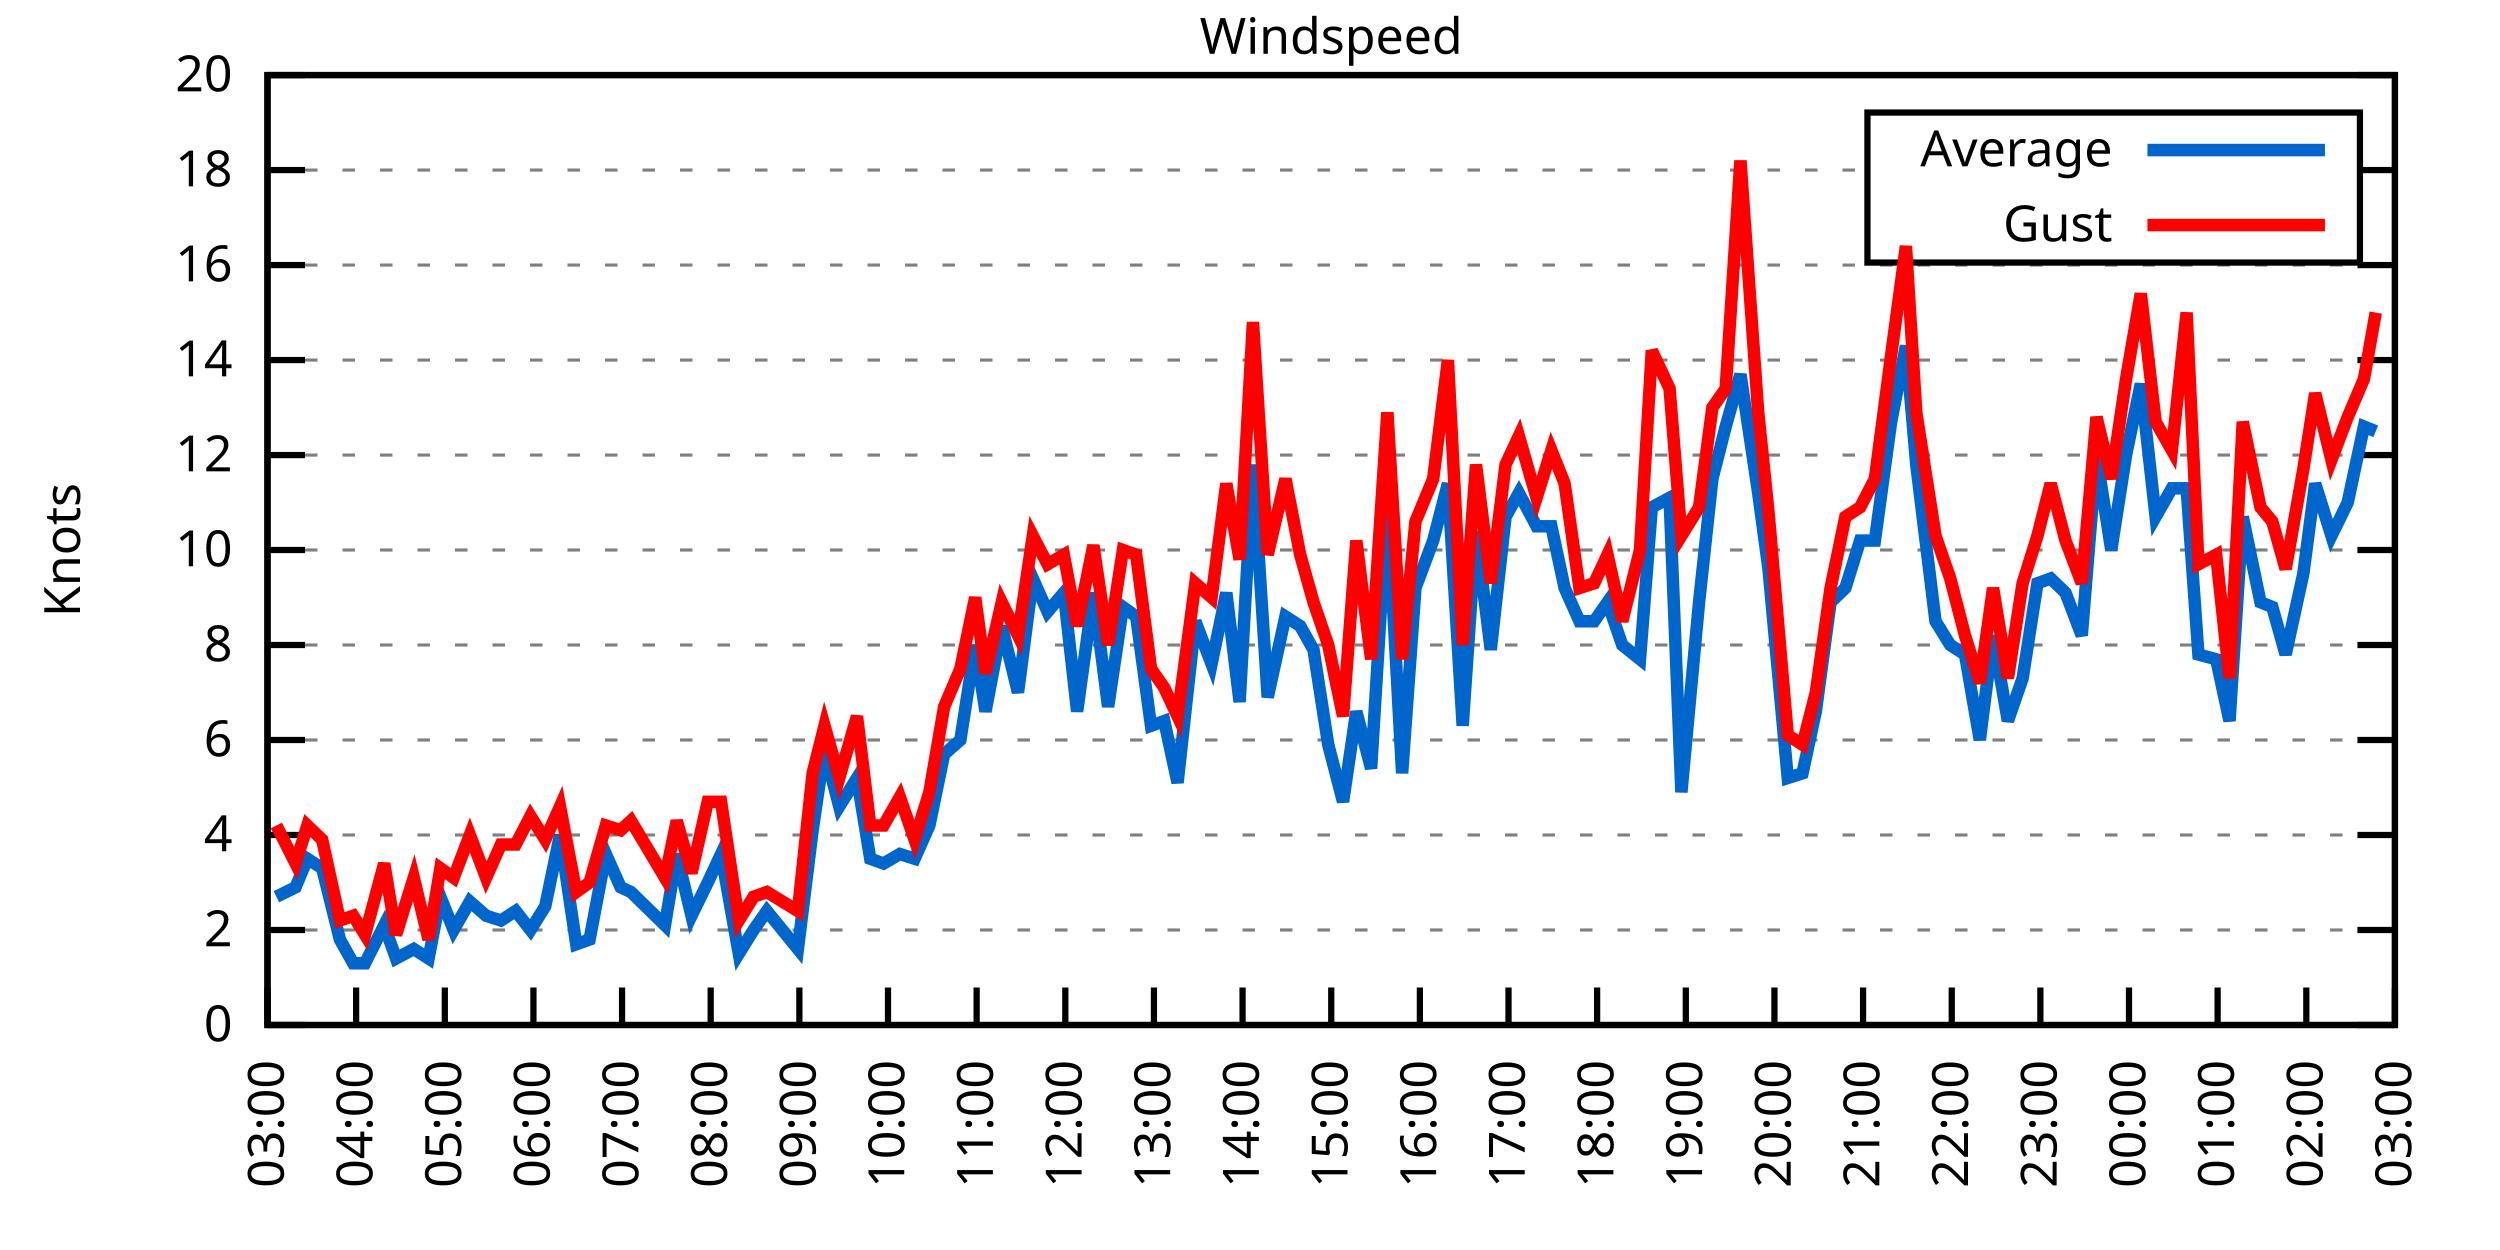
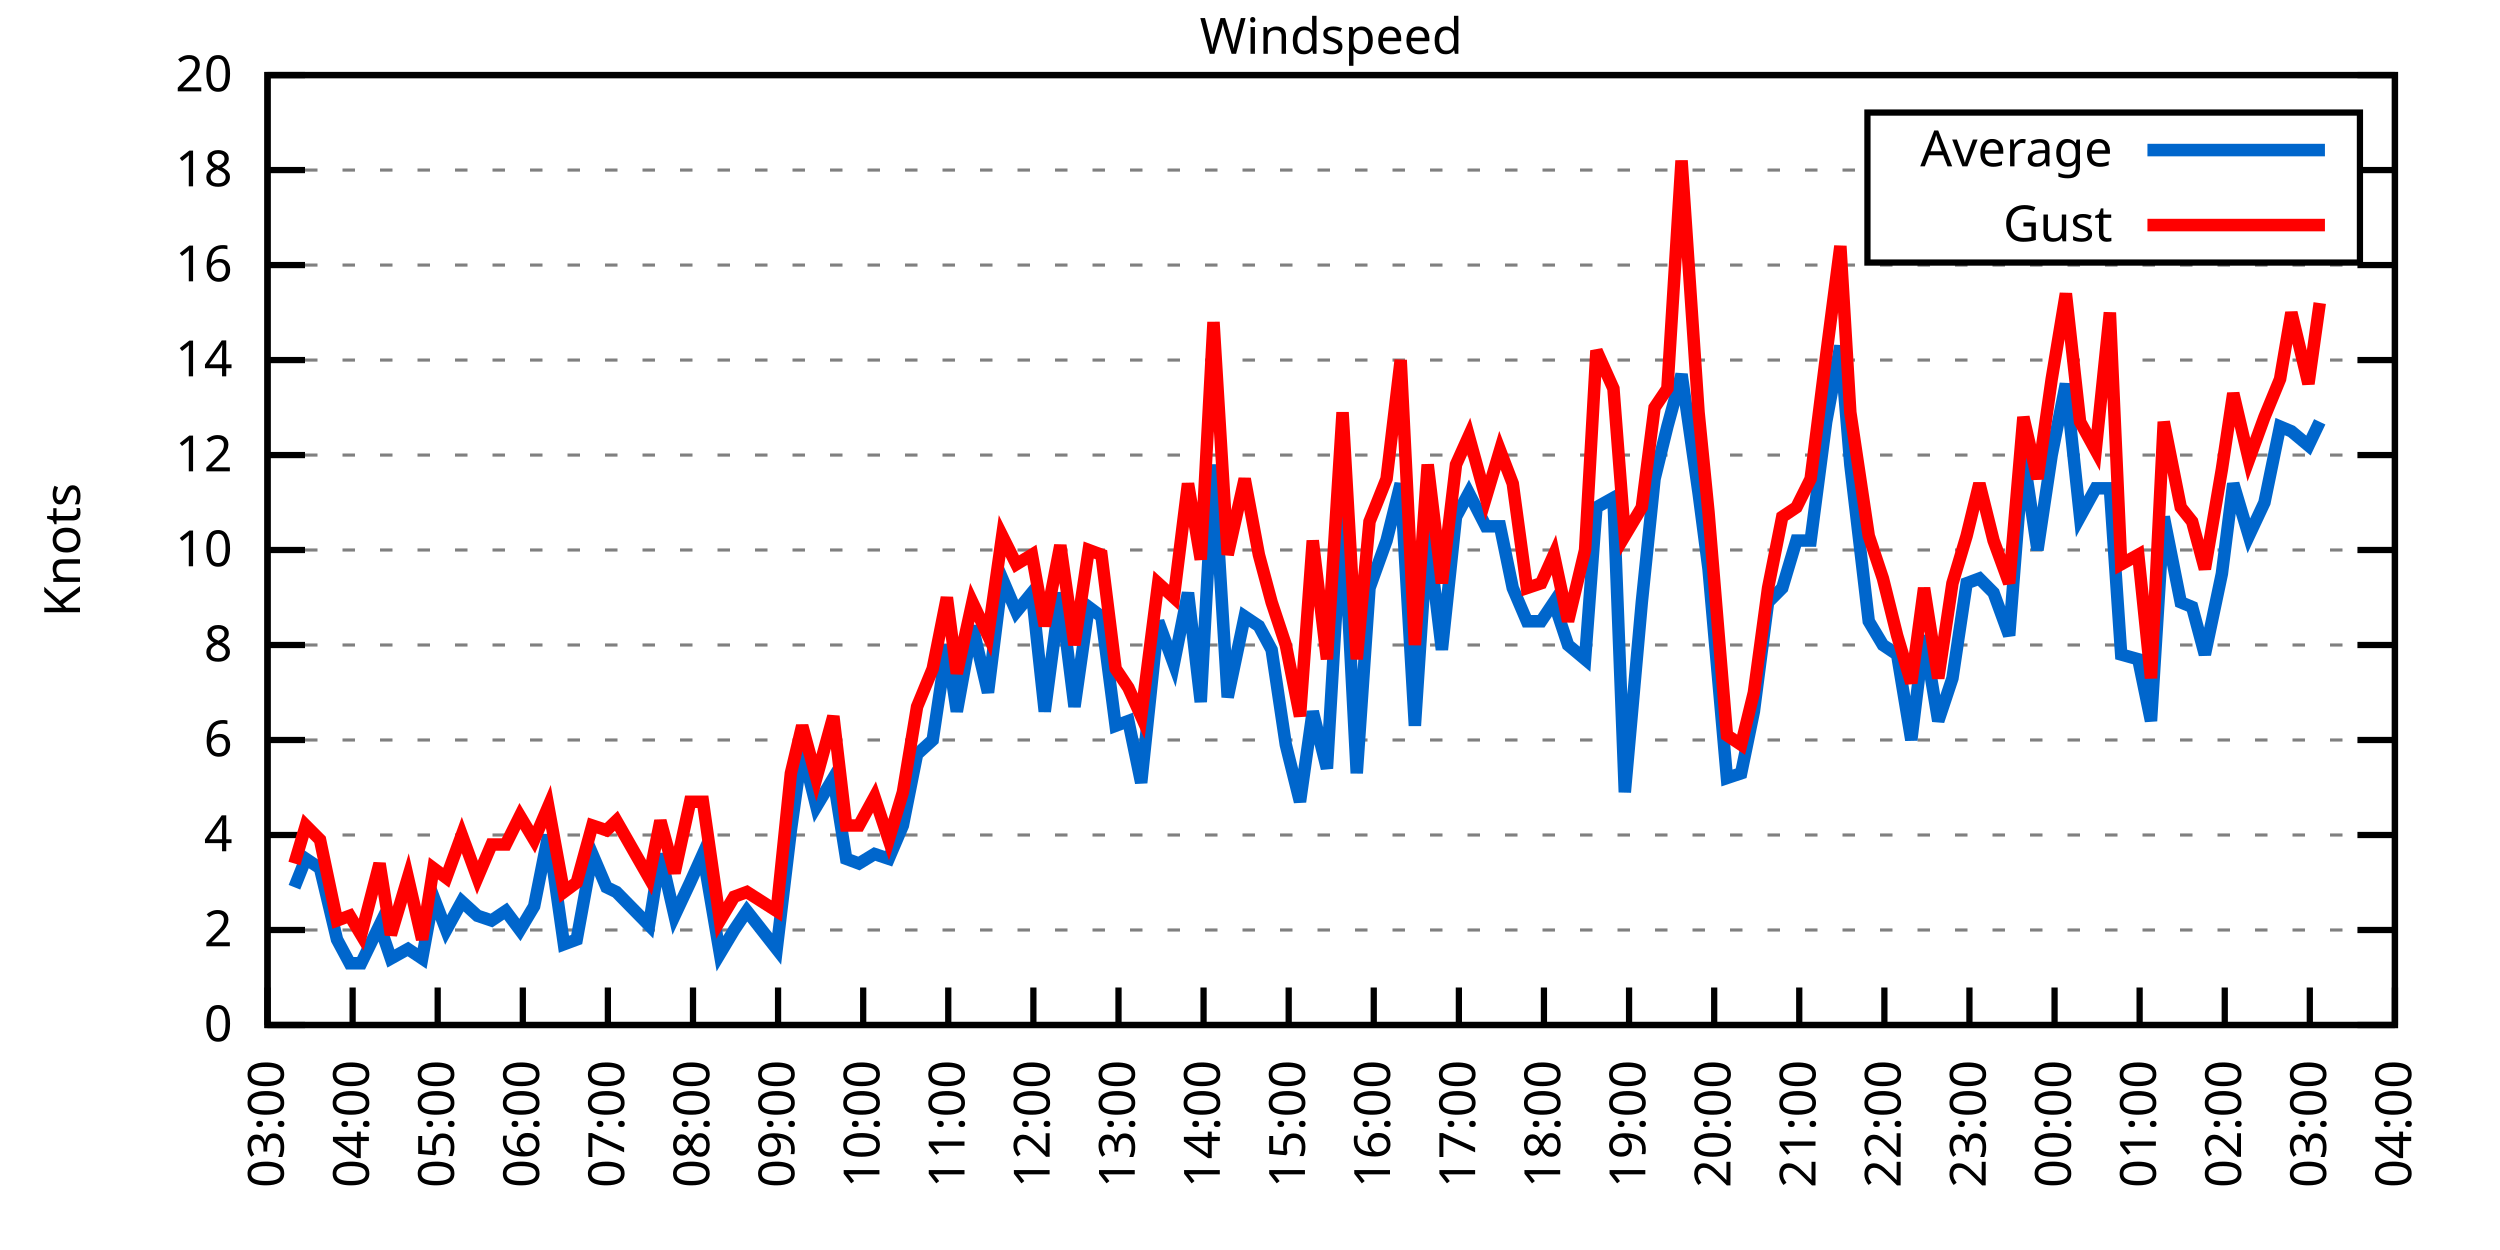
<svg xmlns="http://www.w3.org/2000/svg" xmlns:xlink="http://www.w3.org/1999/xlink" width="400" height="200" viewBox="0 0 400 200">
  <g id="gnuplot_canvas">
    <rect x="0" y="0" width="400" height="200" fill="none" />
    <defs>
      <circle id="gpDot" r="0.5" stroke-width="0.5" stroke="currentColor" />
      <path id="gpPt0" stroke-width="0.333" stroke="currentColor" d="M-1,0 h2 M0,-1 v2" />
      <path id="gpPt1" stroke-width="0.333" stroke="currentColor" d="M-1,-1 L1,1 M1,-1 L-1,1" />
      <path id="gpPt2" stroke-width="0.333" stroke="currentColor" d="M-1,0 L1,0 M0,-1 L0,1 M-1,-1 L1,1 M-1,1 L1,-1" />
      <rect id="gpPt3" stroke-width="0.333" stroke="currentColor" x="-1" y="-1" width="2" height="2" />
      <rect id="gpPt4" stroke-width="0.333" stroke="currentColor" fill="currentColor" x="-1" y="-1" width="2" height="2" />
      <circle id="gpPt5" stroke-width="0.333" stroke="currentColor" cx="0" cy="0" r="1" />
      <use xlink:href="#gpPt5" id="gpPt6" fill="currentColor" stroke="none" />
      <path id="gpPt7" stroke-width="0.333" stroke="currentColor" d="M0,-1.33 L-1.33,0.67 L1.33,0.67 z" />
      <use xlink:href="#gpPt7" id="gpPt8" fill="currentColor" stroke="none" />
      <use xlink:href="#gpPt7" id="gpPt9" stroke="currentColor" transform="rotate(180)" />
      <use xlink:href="#gpPt9" id="gpPt10" fill="currentColor" stroke="none" />
      <use xlink:href="#gpPt3" id="gpPt11" stroke="currentColor" transform="rotate(45)" />
      <use xlink:href="#gpPt11" id="gpPt12" fill="currentColor" stroke="none" />
      <path id="gpPt13" stroke-width="0.333" stroke="currentColor" d="M0,1.330 L1.265,0.411 L0.782,-1.067 L-0.782,-1.076 L-1.265,0.411 z" />
      <use xlink:href="#gpPt13" id="gpPt14" fill="currentColor" stroke="none" />
      <filter id="textbox" filterUnits="objectBoundingBox" x="0" y="0" height="1" width="1">
        <feFlood flood-color="white" flood-opacity="1" result="bgnd" />
        <feComposite in="SourceGraphic" in2="bgnd" operator="atop" />
      </filter>
      <filter id="greybox" filterUnits="objectBoundingBox" x="0" y="0" height="1" width="1">
        <feFlood flood-color="lightgrey" flood-opacity="1" result="grey" />
        <feComposite in="SourceGraphic" in2="grey" operator="atop" />
      </filter>
    </defs>
    <g fill="none" color="white" stroke="currentColor" stroke-width="1.00" stroke-linecap="butt" stroke-linejoin="miter">
</g>
    <g fill="none" color="black" stroke="currentColor" stroke-width="1.00" stroke-linecap="butt" stroke-linejoin="miter">
      <g stroke="none" shape-rendering="crispEdges">
        <polygon fill="rgb(255, 255, 255)" points="42.80,164.00 383.18,164.00 383.18,12.02 42.80,12.02 " />
      </g>
    </g>
    <g fill="none" color="black" stroke="currentColor" stroke-width="1.00" stroke-linecap="butt" stroke-linejoin="miter">
</g>
    <g fill="none" color="black" stroke="black" stroke-width="0.50" stroke-linecap="butt" stroke-linejoin="miter">
</g>
    <g fill="none" color="gray" stroke="currentColor" stroke-width="0.50" stroke-linecap="butt" stroke-linejoin="miter">
      <path stroke="gray" stroke-dasharray="2,4" class="gridline" d="M42.80,164.00 L383.19,164.00  " />
    </g>
    <g fill="none" color="gray" stroke="gray" stroke-width="1.00" stroke-linecap="butt" stroke-linejoin="miter">
</g>
    <g fill="none" color="black" stroke="currentColor" stroke-width="1.00" stroke-linecap="butt" stroke-linejoin="miter">
      <path stroke="black" d="M42.80,164.00 L48.80,164.00 M383.19,164.00 L377.19,164.00  " />
      <g transform="translate(37.20,166.60)" stroke="none" fill="black" font-family="Sans" font-size="8.00" text-anchor="end">
        <text>
          <tspan font-family="Sans"> 0</tspan>
        </text>
      </g>
    </g>
    <g fill="none" color="black" stroke="currentColor" stroke-width="1.00" stroke-linecap="butt" stroke-linejoin="miter">
</g>
    <g fill="none" color="black" stroke="black" stroke-width="0.50" stroke-linecap="butt" stroke-linejoin="miter">
</g>
    <g fill="none" color="gray" stroke="currentColor" stroke-width="0.50" stroke-linecap="butt" stroke-linejoin="miter">
      <path stroke="gray" stroke-dasharray="2,4" class="gridline" d="M42.80,148.80 L383.19,148.80  " />
    </g>
    <g fill="none" color="gray" stroke="gray" stroke-width="1.00" stroke-linecap="butt" stroke-linejoin="miter">
</g>
    <g fill="none" color="black" stroke="currentColor" stroke-width="1.00" stroke-linecap="butt" stroke-linejoin="miter">
      <path stroke="black" d="M42.80,148.80 L48.80,148.80 M383.19,148.80 L377.19,148.80  " />
      <g transform="translate(37.20,151.40)" stroke="none" fill="black" font-family="Sans" font-size="8.00" text-anchor="end">
        <text>
          <tspan font-family="Sans"> 2</tspan>
        </text>
      </g>
    </g>
    <g fill="none" color="black" stroke="currentColor" stroke-width="1.00" stroke-linecap="butt" stroke-linejoin="miter">
</g>
    <g fill="none" color="black" stroke="black" stroke-width="0.50" stroke-linecap="butt" stroke-linejoin="miter">
</g>
    <g fill="none" color="gray" stroke="currentColor" stroke-width="0.50" stroke-linecap="butt" stroke-linejoin="miter">
      <path stroke="gray" stroke-dasharray="2,4" class="gridline" d="M42.80,133.60 L383.19,133.60  " />
    </g>
    <g fill="none" color="gray" stroke="gray" stroke-width="1.00" stroke-linecap="butt" stroke-linejoin="miter">
</g>
    <g fill="none" color="black" stroke="currentColor" stroke-width="1.00" stroke-linecap="butt" stroke-linejoin="miter">
      <path stroke="black" d="M42.80,133.60 L48.80,133.60 M383.19,133.60 L377.19,133.60  " />
      <g transform="translate(37.20,136.20)" stroke="none" fill="black" font-family="Sans" font-size="8.00" text-anchor="end">
        <text>
          <tspan font-family="Sans"> 4</tspan>
        </text>
      </g>
    </g>
    <g fill="none" color="black" stroke="currentColor" stroke-width="1.00" stroke-linecap="butt" stroke-linejoin="miter">
</g>
    <g fill="none" color="black" stroke="black" stroke-width="0.50" stroke-linecap="butt" stroke-linejoin="miter">
</g>
    <g fill="none" color="gray" stroke="currentColor" stroke-width="0.50" stroke-linecap="butt" stroke-linejoin="miter">
      <path stroke="gray" stroke-dasharray="2,4" class="gridline" d="M42.80,118.40 L383.19,118.40  " />
    </g>
    <g fill="none" color="gray" stroke="gray" stroke-width="1.00" stroke-linecap="butt" stroke-linejoin="miter">
</g>
    <g fill="none" color="black" stroke="currentColor" stroke-width="1.00" stroke-linecap="butt" stroke-linejoin="miter">
      <path stroke="black" d="M42.80,118.40 L48.80,118.40 M383.19,118.40 L377.19,118.40  " />
      <g transform="translate(37.20,121.00)" stroke="none" fill="black" font-family="Sans" font-size="8.00" text-anchor="end">
        <text>
          <tspan font-family="Sans"> 6</tspan>
        </text>
      </g>
    </g>
    <g fill="none" color="black" stroke="currentColor" stroke-width="1.00" stroke-linecap="butt" stroke-linejoin="miter">
</g>
    <g fill="none" color="black" stroke="black" stroke-width="0.50" stroke-linecap="butt" stroke-linejoin="miter">
</g>
    <g fill="none" color="gray" stroke="currentColor" stroke-width="0.50" stroke-linecap="butt" stroke-linejoin="miter">
      <path stroke="gray" stroke-dasharray="2,4" class="gridline" d="M42.80,103.20 L383.19,103.20  " />
    </g>
    <g fill="none" color="gray" stroke="gray" stroke-width="1.00" stroke-linecap="butt" stroke-linejoin="miter">
</g>
    <g fill="none" color="black" stroke="currentColor" stroke-width="1.00" stroke-linecap="butt" stroke-linejoin="miter">
      <path stroke="black" d="M42.80,103.20 L48.80,103.20 M383.19,103.20 L377.19,103.20  " />
      <g transform="translate(37.20,105.80)" stroke="none" fill="black" font-family="Sans" font-size="8.00" text-anchor="end">
        <text>
          <tspan font-family="Sans"> 8</tspan>
        </text>
      </g>
    </g>
    <g fill="none" color="black" stroke="currentColor" stroke-width="1.00" stroke-linecap="butt" stroke-linejoin="miter">
</g>
    <g fill="none" color="black" stroke="black" stroke-width="0.50" stroke-linecap="butt" stroke-linejoin="miter">
</g>
    <g fill="none" color="gray" stroke="currentColor" stroke-width="0.50" stroke-linecap="butt" stroke-linejoin="miter">
      <path stroke="gray" stroke-dasharray="2,4" class="gridline" d="M42.80,88.00 L383.19,88.00  " />
    </g>
    <g fill="none" color="gray" stroke="gray" stroke-width="1.00" stroke-linecap="butt" stroke-linejoin="miter">
</g>
    <g fill="none" color="black" stroke="currentColor" stroke-width="1.00" stroke-linecap="butt" stroke-linejoin="miter">
      <path stroke="black" d="M42.80,88.00 L48.80,88.00 M383.19,88.00 L377.19,88.00  " />
      <g transform="translate(37.20,90.60)" stroke="none" fill="black" font-family="Sans" font-size="8.00" text-anchor="end">
        <text>
          <tspan font-family="Sans"> 10</tspan>
        </text>
      </g>
    </g>
    <g fill="none" color="black" stroke="currentColor" stroke-width="1.00" stroke-linecap="butt" stroke-linejoin="miter">
</g>
    <g fill="none" color="black" stroke="black" stroke-width="0.50" stroke-linecap="butt" stroke-linejoin="miter">
</g>
    <g fill="none" color="gray" stroke="currentColor" stroke-width="0.50" stroke-linecap="butt" stroke-linejoin="miter">
      <path stroke="gray" stroke-dasharray="2,4" class="gridline" d="M42.80,72.81 L383.19,72.81  " />
    </g>
    <g fill="none" color="gray" stroke="gray" stroke-width="1.00" stroke-linecap="butt" stroke-linejoin="miter">
</g>
    <g fill="none" color="black" stroke="currentColor" stroke-width="1.00" stroke-linecap="butt" stroke-linejoin="miter">
      <path stroke="black" d="M42.80,72.81 L48.80,72.81 M383.19,72.81 L377.19,72.81  " />
      <g transform="translate(37.20,75.41)" stroke="none" fill="black" font-family="Sans" font-size="8.00" text-anchor="end">
        <text>
          <tspan font-family="Sans"> 12</tspan>
        </text>
      </g>
    </g>
    <g fill="none" color="black" stroke="currentColor" stroke-width="1.00" stroke-linecap="butt" stroke-linejoin="miter">
</g>
    <g fill="none" color="black" stroke="black" stroke-width="0.50" stroke-linecap="butt" stroke-linejoin="miter">
</g>
    <g fill="none" color="gray" stroke="currentColor" stroke-width="0.50" stroke-linecap="butt" stroke-linejoin="miter">
      <path stroke="gray" stroke-dasharray="2,4" class="gridline" d="M42.80,57.61 L383.19,57.61  " />
    </g>
    <g fill="none" color="gray" stroke="gray" stroke-width="1.00" stroke-linecap="butt" stroke-linejoin="miter">
</g>
    <g fill="none" color="black" stroke="currentColor" stroke-width="1.00" stroke-linecap="butt" stroke-linejoin="miter">
      <path stroke="black" d="M42.80,57.61 L48.80,57.61 M383.19,57.61 L377.19,57.61  " />
      <g transform="translate(37.20,60.21)" stroke="none" fill="black" font-family="Sans" font-size="8.00" text-anchor="end">
        <text>
          <tspan font-family="Sans"> 14</tspan>
        </text>
      </g>
    </g>
    <g fill="none" color="black" stroke="currentColor" stroke-width="1.00" stroke-linecap="butt" stroke-linejoin="miter">
</g>
    <g fill="none" color="black" stroke="black" stroke-width="0.50" stroke-linecap="butt" stroke-linejoin="miter">
</g>
    <g fill="none" color="gray" stroke="currentColor" stroke-width="0.50" stroke-linecap="butt" stroke-linejoin="miter">
      <path stroke="gray" stroke-dasharray="2,4" class="gridline" d="M42.80,42.41 L383.19,42.41  " />
    </g>
    <g fill="none" color="gray" stroke="gray" stroke-width="1.00" stroke-linecap="butt" stroke-linejoin="miter">
</g>
    <g fill="none" color="black" stroke="currentColor" stroke-width="1.00" stroke-linecap="butt" stroke-linejoin="miter">
      <path stroke="black" d="M42.80,42.41 L48.80,42.41 M383.19,42.41 L377.19,42.41  " />
      <g transform="translate(37.20,45.01)" stroke="none" fill="black" font-family="Sans" font-size="8.00" text-anchor="end">
        <text>
          <tspan font-family="Sans"> 16</tspan>
        </text>
      </g>
    </g>
    <g fill="none" color="black" stroke="currentColor" stroke-width="1.00" stroke-linecap="butt" stroke-linejoin="miter">
</g>
    <g fill="none" color="black" stroke="black" stroke-width="0.50" stroke-linecap="butt" stroke-linejoin="miter">
</g>
    <g fill="none" color="gray" stroke="currentColor" stroke-width="0.50" stroke-linecap="butt" stroke-linejoin="miter">
      <path stroke="gray" stroke-dasharray="2,4" class="gridline" d="M42.80,27.21 L298.79,27.21 M377.59,27.21 L383.19,27.21  " />
    </g>
    <g fill="none" color="gray" stroke="gray" stroke-width="1.00" stroke-linecap="butt" stroke-linejoin="miter">
</g>
    <g fill="none" color="black" stroke="currentColor" stroke-width="1.00" stroke-linecap="butt" stroke-linejoin="miter">
      <path stroke="black" d="M42.80,27.21 L48.80,27.21 M383.19,27.21 L377.19,27.21  " />
      <g transform="translate(37.20,29.81)" stroke="none" fill="black" font-family="Sans" font-size="8.00" text-anchor="end">
        <text>
          <tspan font-family="Sans"> 18</tspan>
        </text>
      </g>
    </g>
    <g fill="none" color="black" stroke="currentColor" stroke-width="1.00" stroke-linecap="butt" stroke-linejoin="miter">
</g>
    <g fill="none" color="black" stroke="black" stroke-width="0.50" stroke-linecap="butt" stroke-linejoin="miter">
</g>
    <g fill="none" color="gray" stroke="currentColor" stroke-width="0.50" stroke-linecap="butt" stroke-linejoin="miter">
      <path stroke="gray" stroke-dasharray="2,4" class="gridline" d="M42.80,12.01 L383.19,12.01  " />
    </g>
    <g fill="none" color="gray" stroke="gray" stroke-width="1.00" stroke-linecap="butt" stroke-linejoin="miter">
</g>
    <g fill="none" color="black" stroke="currentColor" stroke-width="1.00" stroke-linecap="butt" stroke-linejoin="miter">
      <path stroke="black" d="M42.80,12.01 L48.80,12.01 M383.19,12.01 L377.19,12.01  " />
      <g transform="translate(37.20,14.61)" stroke="none" fill="black" font-family="Sans" font-size="8.00" text-anchor="end">
        <text>
          <tspan font-family="Sans"> 20</tspan>
        </text>
      </g>
    </g>
    <g fill="none" color="black" stroke="currentColor" stroke-width="1.00" stroke-linecap="butt" stroke-linejoin="miter">
      <path stroke="black" d="M42.80,164.00 L42.80,158.00  " />
      <g transform="translate(45.40,169.60) rotate(270.00)" stroke="none" fill="black" font-family="Sans" font-size="8.00" text-anchor="end">
        <text>
          <tspan font-family="Sans">03:00</tspan>
        </text>
      </g>
    </g>
    <g fill="none" color="black" stroke="currentColor" stroke-width="1.00" stroke-linecap="butt" stroke-linejoin="miter">
-       <path stroke="black" d="M56.98,164.00 L56.98,158.00  " />
-       <g transform="translate(59.58,169.60) rotate(270.00)" stroke="none" fill="black" font-family="Sans" font-size="8.00" text-anchor="end">
+       <path stroke="black" d="M56.42,164.00 L56.42,158.00  " />
+       <g transform="translate(59.02,169.60) rotate(270.00)" stroke="none" fill="black" font-family="Sans" font-size="8.00" text-anchor="end">
        <text>
          <tspan font-family="Sans">04:00</tspan>
        </text>
      </g>
    </g>
    <g fill="none" color="black" stroke="currentColor" stroke-width="1.00" stroke-linecap="butt" stroke-linejoin="miter">
-       <path stroke="black" d="M71.17,164.00 L71.17,158.00  " />
-       <g transform="translate(73.77,169.60) rotate(270.00)" stroke="none" fill="black" font-family="Sans" font-size="8.00" text-anchor="end">
+       <path stroke="black" d="M70.03,164.00 L70.03,158.00  " />
+       <g transform="translate(72.63,169.60) rotate(270.00)" stroke="none" fill="black" font-family="Sans" font-size="8.00" text-anchor="end">
        <text>
          <tspan font-family="Sans">05:00</tspan>
        </text>
      </g>
    </g>
    <g fill="none" color="black" stroke="currentColor" stroke-width="1.00" stroke-linecap="butt" stroke-linejoin="miter">
-       <path stroke="black" d="M85.35,164.00 L85.35,158.00  " />
-       <g transform="translate(87.95,169.60) rotate(270.00)" stroke="none" fill="black" font-family="Sans" font-size="8.00" text-anchor="end">
+       <path stroke="black" d="M83.65,164.00 L83.65,158.00  " />
+       <g transform="translate(86.25,169.60) rotate(270.00)" stroke="none" fill="black" font-family="Sans" font-size="8.00" text-anchor="end">
        <text>
          <tspan font-family="Sans">06:00</tspan>
        </text>
      </g>
    </g>
    <g fill="none" color="black" stroke="currentColor" stroke-width="1.00" stroke-linecap="butt" stroke-linejoin="miter">
-       <path stroke="black" d="M99.53,164.00 L99.53,158.00  " />
-       <g transform="translate(102.13,169.60) rotate(270.00)" stroke="none" fill="black" font-family="Sans" font-size="8.00" text-anchor="end">
+       <path stroke="black" d="M97.26,164.00 L97.26,158.00  " />
+       <g transform="translate(99.86,169.60) rotate(270.00)" stroke="none" fill="black" font-family="Sans" font-size="8.00" text-anchor="end">
        <text>
          <tspan font-family="Sans">07:00</tspan>
        </text>
      </g>
    </g>
    <g fill="none" color="black" stroke="currentColor" stroke-width="1.00" stroke-linecap="butt" stroke-linejoin="miter">
-       <path stroke="black" d="M113.71,164.00 L113.71,158.00  " />
-       <g transform="translate(116.31,169.60) rotate(270.00)" stroke="none" fill="black" font-family="Sans" font-size="8.00" text-anchor="end">
+       <path stroke="black" d="M110.88,164.00 L110.88,158.00  " />
+       <g transform="translate(113.48,169.60) rotate(270.00)" stroke="none" fill="black" font-family="Sans" font-size="8.00" text-anchor="end">
        <text>
          <tspan font-family="Sans">08:00</tspan>
        </text>
      </g>
    </g>
    <g fill="none" color="black" stroke="currentColor" stroke-width="1.00" stroke-linecap="butt" stroke-linejoin="miter">
-       <path stroke="black" d="M127.90,164.00 L127.90,158.00  " />
-       <g transform="translate(130.50,169.60) rotate(270.00)" stroke="none" fill="black" font-family="Sans" font-size="8.00" text-anchor="end">
+       <path stroke="black" d="M124.49,164.00 L124.49,158.00  " />
+       <g transform="translate(127.09,169.60) rotate(270.00)" stroke="none" fill="black" font-family="Sans" font-size="8.00" text-anchor="end">
        <text>
          <tspan font-family="Sans">09:00</tspan>
        </text>
      </g>
    </g>
    <g fill="none" color="black" stroke="currentColor" stroke-width="1.00" stroke-linecap="butt" stroke-linejoin="miter">
-       <path stroke="black" d="M142.08,164.00 L142.08,158.00  " />
-       <g transform="translate(144.68,169.60) rotate(270.00)" stroke="none" fill="black" font-family="Sans" font-size="8.00" text-anchor="end">
+       <path stroke="black" d="M138.11,164.00 L138.11,158.00  " />
+       <g transform="translate(140.71,169.60) rotate(270.00)" stroke="none" fill="black" font-family="Sans" font-size="8.00" text-anchor="end">
        <text>
          <tspan font-family="Sans">10:00</tspan>
        </text>
      </g>
    </g>
    <g fill="none" color="black" stroke="currentColor" stroke-width="1.00" stroke-linecap="butt" stroke-linejoin="miter">
-       <path stroke="black" d="M156.26,164.00 L156.26,158.00  " />
-       <g transform="translate(158.86,169.60) rotate(270.00)" stroke="none" fill="black" font-family="Sans" font-size="8.00" text-anchor="end">
+       <path stroke="black" d="M151.72,164.00 L151.72,158.00  " />
+       <g transform="translate(154.32,169.60) rotate(270.00)" stroke="none" fill="black" font-family="Sans" font-size="8.00" text-anchor="end">
        <text>
          <tspan font-family="Sans">11:00</tspan>
        </text>
      </g>
    </g>
    <g fill="none" color="black" stroke="currentColor" stroke-width="1.00" stroke-linecap="butt" stroke-linejoin="miter">
-       <path stroke="black" d="M170.45,164.00 L170.45,158.00  " />
-       <g transform="translate(173.05,169.60) rotate(270.00)" stroke="none" fill="black" font-family="Sans" font-size="8.00" text-anchor="end">
+       <path stroke="black" d="M165.34,164.00 L165.34,158.00  " />
+       <g transform="translate(167.94,169.60) rotate(270.00)" stroke="none" fill="black" font-family="Sans" font-size="8.00" text-anchor="end">
        <text>
          <tspan font-family="Sans">12:00</tspan>
        </text>
      </g>
    </g>
    <g fill="none" color="black" stroke="currentColor" stroke-width="1.00" stroke-linecap="butt" stroke-linejoin="miter">
-       <path stroke="black" d="M184.63,164.00 L184.63,158.00  " />
-       <g transform="translate(187.23,169.60) rotate(270.00)" stroke="none" fill="black" font-family="Sans" font-size="8.00" text-anchor="end">
+       <path stroke="black" d="M178.96,164.00 L178.96,158.00  " />
+       <g transform="translate(181.56,169.60) rotate(270.00)" stroke="none" fill="black" font-family="Sans" font-size="8.00" text-anchor="end">
        <text>
          <tspan font-family="Sans">13:00</tspan>
        </text>
      </g>
    </g>
    <g fill="none" color="black" stroke="currentColor" stroke-width="1.00" stroke-linecap="butt" stroke-linejoin="miter">
-       <path stroke="black" d="M198.81,164.00 L198.81,158.00  " />
-       <g transform="translate(201.41,169.60) rotate(270.00)" stroke="none" fill="black" font-family="Sans" font-size="8.00" text-anchor="end">
+       <path stroke="black" d="M192.57,164.00 L192.57,158.00  " />
+       <g transform="translate(195.17,169.60) rotate(270.00)" stroke="none" fill="black" font-family="Sans" font-size="8.00" text-anchor="end">
        <text>
          <tspan font-family="Sans">14:00</tspan>
        </text>
      </g>
    </g>
    <g fill="none" color="black" stroke="currentColor" stroke-width="1.00" stroke-linecap="butt" stroke-linejoin="miter">
-       <path stroke="black" d="M213.00,164.00 L213.00,158.00  " />
-       <g transform="translate(215.60,169.60) rotate(270.00)" stroke="none" fill="black" font-family="Sans" font-size="8.00" text-anchor="end">
+       <path stroke="black" d="M206.19,164.00 L206.19,158.00  " />
+       <g transform="translate(208.79,169.60) rotate(270.00)" stroke="none" fill="black" font-family="Sans" font-size="8.00" text-anchor="end">
        <text>
          <tspan font-family="Sans">15:00</tspan>
        </text>
      </g>
    </g>
    <g fill="none" color="black" stroke="currentColor" stroke-width="1.00" stroke-linecap="butt" stroke-linejoin="miter">
-       <path stroke="black" d="M227.18,164.00 L227.18,158.00  " />
-       <g transform="translate(229.78,169.60) rotate(270.00)" stroke="none" fill="black" font-family="Sans" font-size="8.00" text-anchor="end">
+       <path stroke="black" d="M219.80,164.00 L219.80,158.00  " />
+       <g transform="translate(222.40,169.60) rotate(270.00)" stroke="none" fill="black" font-family="Sans" font-size="8.00" text-anchor="end">
        <text>
          <tspan font-family="Sans">16:00</tspan>
        </text>
      </g>
    </g>
    <g fill="none" color="black" stroke="currentColor" stroke-width="1.00" stroke-linecap="butt" stroke-linejoin="miter">
-       <path stroke="black" d="M241.36,164.00 L241.36,158.00  " />
-       <g transform="translate(243.96,169.60) rotate(270.00)" stroke="none" fill="black" font-family="Sans" font-size="8.00" text-anchor="end">
+       <path stroke="black" d="M233.42,164.00 L233.42,158.00  " />
+       <g transform="translate(236.02,169.60) rotate(270.00)" stroke="none" fill="black" font-family="Sans" font-size="8.00" text-anchor="end">
        <text>
          <tspan font-family="Sans">17:00</tspan>
        </text>
      </g>
    </g>
    <g fill="none" color="black" stroke="currentColor" stroke-width="1.00" stroke-linecap="butt" stroke-linejoin="miter">
-       <path stroke="black" d="M255.54,164.00 L255.54,158.00  " />
-       <g transform="translate(258.14,169.60) rotate(270.00)" stroke="none" fill="black" font-family="Sans" font-size="8.00" text-anchor="end">
+       <path stroke="black" d="M247.03,164.00 L247.03,158.00  " />
+       <g transform="translate(249.63,169.60) rotate(270.00)" stroke="none" fill="black" font-family="Sans" font-size="8.00" text-anchor="end">
        <text>
          <tspan font-family="Sans">18:00</tspan>
        </text>
      </g>
    </g>
    <g fill="none" color="black" stroke="currentColor" stroke-width="1.00" stroke-linecap="butt" stroke-linejoin="miter">
-       <path stroke="black" d="M269.73,164.00 L269.73,158.00  " />
-       <g transform="translate(272.33,169.60) rotate(270.00)" stroke="none" fill="black" font-family="Sans" font-size="8.00" text-anchor="end">
+       <path stroke="black" d="M260.65,164.00 L260.65,158.00  " />
+       <g transform="translate(263.25,169.60) rotate(270.00)" stroke="none" fill="black" font-family="Sans" font-size="8.00" text-anchor="end">
        <text>
          <tspan font-family="Sans">19:00</tspan>
        </text>
      </g>
    </g>
    <g fill="none" color="black" stroke="currentColor" stroke-width="1.00" stroke-linecap="butt" stroke-linejoin="miter">
-       <path stroke="black" d="M283.91,164.00 L283.91,158.00  " />
-       <g transform="translate(286.51,169.60) rotate(270.00)" stroke="none" fill="black" font-family="Sans" font-size="8.00" text-anchor="end">
+       <path stroke="black" d="M274.27,164.00 L274.27,158.00  " />
+       <g transform="translate(276.87,169.60) rotate(270.00)" stroke="none" fill="black" font-family="Sans" font-size="8.00" text-anchor="end">
        <text>
          <tspan font-family="Sans">20:00</tspan>
        </text>
      </g>
    </g>
    <g fill="none" color="black" stroke="currentColor" stroke-width="1.00" stroke-linecap="butt" stroke-linejoin="miter">
-       <path stroke="black" d="M298.09,164.00 L298.09,158.00  " />
-       <g transform="translate(300.69,169.60) rotate(270.00)" stroke="none" fill="black" font-family="Sans" font-size="8.00" text-anchor="end">
+       <path stroke="black" d="M287.88,164.00 L287.88,158.00  " />
+       <g transform="translate(290.48,169.60) rotate(270.00)" stroke="none" fill="black" font-family="Sans" font-size="8.00" text-anchor="end">
        <text>
          <tspan font-family="Sans">21:00</tspan>
        </text>
      </g>
    </g>
    <g fill="none" color="black" stroke="currentColor" stroke-width="1.00" stroke-linecap="butt" stroke-linejoin="miter">
-       <path stroke="black" d="M312.28,164.00 L312.28,158.00  " />
-       <g transform="translate(314.88,169.60) rotate(270.00)" stroke="none" fill="black" font-family="Sans" font-size="8.00" text-anchor="end">
+       <path stroke="black" d="M301.50,164.00 L301.50,158.00  " />
+       <g transform="translate(304.10,169.60) rotate(270.00)" stroke="none" fill="black" font-family="Sans" font-size="8.00" text-anchor="end">
        <text>
          <tspan font-family="Sans">22:00</tspan>
        </text>
      </g>
    </g>
    <g fill="none" color="black" stroke="currentColor" stroke-width="1.00" stroke-linecap="butt" stroke-linejoin="miter">
-       <path stroke="black" d="M326.46,164.00 L326.46,158.00  " />
-       <g transform="translate(329.06,169.60) rotate(270.00)" stroke="none" fill="black" font-family="Sans" font-size="8.00" text-anchor="end">
+       <path stroke="black" d="M315.11,164.00 L315.11,158.00  " />
+       <g transform="translate(317.71,169.60) rotate(270.00)" stroke="none" fill="black" font-family="Sans" font-size="8.00" text-anchor="end">
        <text>
          <tspan font-family="Sans">23:00</tspan>
        </text>
      </g>
    </g>
    <g fill="none" color="black" stroke="currentColor" stroke-width="1.00" stroke-linecap="butt" stroke-linejoin="miter">
-       <path stroke="black" d="M340.64,164.00 L340.64,158.00  " />
-       <g transform="translate(343.24,169.60) rotate(270.00)" stroke="none" fill="black" font-family="Sans" font-size="8.00" text-anchor="end">
+       <path stroke="black" d="M328.73,164.00 L328.73,158.00  " />
+       <g transform="translate(331.33,169.60) rotate(270.00)" stroke="none" fill="black" font-family="Sans" font-size="8.00" text-anchor="end">
        <text>
          <tspan font-family="Sans">00:00</tspan>
        </text>
      </g>
    </g>
    <g fill="none" color="black" stroke="currentColor" stroke-width="1.00" stroke-linecap="butt" stroke-linejoin="miter">
-       <path stroke="black" d="M354.82,164.00 L354.82,158.00  " />
-       <g transform="translate(357.42,169.60) rotate(270.00)" stroke="none" fill="black" font-family="Sans" font-size="8.00" text-anchor="end">
+       <path stroke="black" d="M342.34,164.00 L342.34,158.00  " />
+       <g transform="translate(344.94,169.60) rotate(270.00)" stroke="none" fill="black" font-family="Sans" font-size="8.00" text-anchor="end">
        <text>
          <tspan font-family="Sans">01:00</tspan>
        </text>
      </g>
    </g>
    <g fill="none" color="black" stroke="currentColor" stroke-width="1.00" stroke-linecap="butt" stroke-linejoin="miter">
-       <path stroke="black" d="M369.01,164.00 L369.01,158.00  " />
-       <g transform="translate(371.61,169.60) rotate(270.00)" stroke="none" fill="black" font-family="Sans" font-size="8.00" text-anchor="end">
+       <path stroke="black" d="M355.96,164.00 L355.96,158.00  " />
+       <g transform="translate(358.56,169.60) rotate(270.00)" stroke="none" fill="black" font-family="Sans" font-size="8.00" text-anchor="end">
        <text>
          <tspan font-family="Sans">02:00</tspan>
+         </text>
+       </g>
+     </g>
+     <g fill="none" color="black" stroke="currentColor" stroke-width="1.00" stroke-linecap="butt" stroke-linejoin="miter">
+       <path stroke="black" d="M369.57,164.00 L369.57,158.00  " />
+       <g transform="translate(372.17,169.60) rotate(270.00)" stroke="none" fill="black" font-family="Sans" font-size="8.00" text-anchor="end">
+         <text>
+           <tspan font-family="Sans">03:00</tspan>
        </text>
      </g>
    </g>
    <g fill="none" color="black" stroke="currentColor" stroke-width="1.00" stroke-linecap="butt" stroke-linejoin="miter">
      <path stroke="black" d="M383.19,164.00 L383.19,158.00  " />
      <g transform="translate(385.79,169.60) rotate(270.00)" stroke="none" fill="black" font-family="Sans" font-size="8.00" text-anchor="end">
        <text>
-           <tspan font-family="Sans">03:00</tspan>
+           <tspan font-family="Sans">04:00</tspan>
        </text>
      </g>
    </g>
    <g fill="none" color="black" stroke="currentColor" stroke-width="1.00" stroke-linecap="butt" stroke-linejoin="miter">
</g>
    <g fill="none" color="black" stroke="currentColor" stroke-width="1.00" stroke-linecap="butt" stroke-linejoin="miter">
      <path stroke="black" d="M42.80,12.01 L42.80,164.00 L383.19,164.00 L383.19,12.01 L42.80,12.01 Z  " />
    </g>
    <g fill="none" color="black" stroke="currentColor" stroke-width="1.00" stroke-linecap="butt" stroke-linejoin="miter">
</g>
    <g fill="none" color="black" stroke="currentColor" stroke-width="1.00" stroke-linecap="butt" stroke-linejoin="miter">
      <path stroke="black" d="M298.79,42.01 L298.79,18.01 L377.59,18.01 L377.59,42.01 L298.79,42.01 Z  " />
    </g>
    <g id="Windspeed_plot_1">
      <g fill="none" color="white" stroke="black" stroke-width="2.00" stroke-linecap="butt" stroke-linejoin="miter">
</g>
      <g fill="none" color="black" stroke="currentColor" stroke-width="2.00" stroke-linecap="butt" stroke-linejoin="miter">
        <g transform="translate(337.99,26.61)" stroke="none" fill="black" font-family="Sans" font-size="8.00" text-anchor="end">
          <text>
            <tspan font-family="Sans">Average</tspan>
          </text>
        </g>
      </g>
      <g fill="none" color="black" stroke="currentColor" stroke-width="2.00" stroke-linecap="butt" stroke-linejoin="miter">
-         <path stroke="rgb(  0, 102, 204)" d="M343.59,24.01 L371.99,24.01 M44.22,143.48 L47.29,141.96 L49.18,137.40 L51.55,138.92 L54.38,150.32 L56.51,154.12   L58.40,154.12 L61.47,148.04 L63.37,153.36 L66.20,151.84 L68.57,153.36 L70.46,143.48 L72.58,148.80 L75.18,144.24   L77.78,146.52 L80.15,147.28 L82.51,145.76 L84.88,148.80 L87.24,145.00 L89.60,133.60 L92.20,151.08 L94.33,150.32   L96.93,136.64 L99.30,141.96 L100.95,142.72 L106.39,148.04 L108.28,136.64 L110.64,146.52 L113.24,141.20 L115.37,136.64   L118.21,152.60 L120.57,148.80 L122.70,145.76 L127.66,151.84 L130.02,132.84 L131.92,119.92 L134.28,129.04 L137.12,124.48   L139.24,137.40 L141.37,138.16 L143.97,136.64 L146.34,137.40 L148.70,132.08 L151.06,120.68 L153.66,118.40 L156.03,103.20   L157.68,113.84 L160.28,100.16 L162.88,110.80 L165.25,92.56 L167.61,97.88 L170.21,94.84 L172.34,113.84 L174.94,94.84   L177.30,113.08 L179.67,97.12 L181.79,98.64 L184.16,116.12 L186.28,115.36 L188.41,125.24 L191.25,99.40 L193.85,106.24   L196.21,94.84 L198.34,112.32 L200.47,74.33 L202.83,111.56 L205.67,98.64 L208.03,100.16 L210.16,103.96 L212.52,119.16   L214.89,128.28 L217.01,113.84 L219.38,122.96 L221.98,80.41 L224.34,123.72 L226.47,94.08 L229.31,86.49 L231.67,77.37   L234.03,116.12 L236.16,84.97 L238.52,103.96 L240.89,82.69 L243.02,78.89 L245.85,84.21 L248.22,84.21 L250.34,94.08   L252.71,99.40 L255.07,99.40 L257.20,96.36 L259.56,103.20 L262.40,105.48 L264.29,81.17 L267.13,79.65 L269.02,126.76   L271.85,96.36 L273.98,76.61 L276.11,68.25 L278.47,59.89 L281.31,78.89 L282.96,91.04 L286.04,124.48 L288.40,123.72   L290.53,113.84 L292.89,96.36 L295.26,94.08 L297.62,86.49 L299.98,86.49 L302.58,67.49 L304.95,55.33 L306.60,74.33   L309.68,99.40 L312.04,103.20 L314.40,104.72 L316.77,118.40 L318.89,101.68 L321.26,115.36 L323.62,108.52 L325.99,93.32   L328.11,92.56 L330.48,94.84 L333.08,101.68 L335.44,72.81 L337.80,88.00 L340.17,72.81 L342.53,61.41 L344.90,82.69   L347.50,78.13 L349.86,78.13 L351.75,104.72 L354.59,105.48 L356.72,115.36 L358.84,82.69 L361.68,96.36 L363.57,97.12   L365.70,104.72 L368.53,91.80 L370.43,77.37 L373.03,85.73 L375.63,80.41 L378.23,68.25 L380.12,69.01  " />
+         <path stroke="rgb(  0, 102, 204)" d="M343.59,24.01 L371.99,24.01 M47.11,141.96 L48.93,137.40 L51.20,138.92 L53.92,150.32 L55.96,154.12 L57.78,154.12   L60.73,148.04 L62.54,153.36 L65.27,151.84 L67.54,153.36 L69.35,143.48 L71.39,148.80 L73.89,144.24 L76.39,146.52   L78.65,147.28 L80.92,145.76 L83.19,148.80 L85.46,145.00 L87.73,133.60 L90.23,151.08 L92.27,150.32 L94.77,136.64   L97.04,141.96 L98.62,142.72 L103.84,148.04 L105.66,136.64 L107.93,146.52 L110.42,141.20 L112.47,136.64 L115.19,152.60   L117.46,148.80 L119.50,145.76 L124.27,151.84 L126.54,132.84 L128.35,119.92 L130.62,129.04 L133.34,124.48 L135.39,137.40   L137.43,138.16 L139.92,136.64 L142.19,137.40 L144.46,132.08 L146.73,120.68 L149.23,118.40 L151.50,103.20 L153.09,113.84   L155.58,100.16 L158.08,110.80 L160.35,92.56 L162.62,97.88 L165.11,94.84 L167.16,113.84 L169.65,94.84 L171.92,113.08   L174.19,97.12 L176.23,98.64 L178.50,116.12 L180.54,115.36 L182.59,125.24 L185.31,99.40 L187.81,106.24 L190.08,94.84   L192.12,112.32 L194.16,74.33 L196.43,111.56 L199.15,98.64 L201.42,100.16 L203.46,103.96 L205.73,119.16 L208.00,128.28   L210.04,113.84 L212.31,122.96 L214.81,80.41 L217.08,123.72 L219.12,94.08 L221.85,86.49 L224.11,77.37 L226.38,116.12   L228.43,84.97 L230.70,103.96 L232.96,82.69 L235.01,78.89 L237.73,84.21 L240.00,84.21 L242.04,94.08 L244.31,99.40   L246.58,99.40 L248.62,96.36 L250.89,103.20 L253.61,105.48 L255.43,81.17 L258.15,79.65 L259.97,126.76 L262.69,96.36   L264.73,76.61 L266.78,68.25 L269.05,59.89 L271.77,78.89 L273.36,91.04 L276.31,124.48 L278.58,123.72 L280.62,113.84   L282.89,96.36 L285.16,94.08 L287.43,86.49 L289.70,86.49 L292.19,67.49 L294.46,55.33 L296.05,74.33 L299.00,99.40   L301.27,103.20 L303.54,104.72 L305.81,118.40 L307.85,101.68 L310.12,115.36 L312.39,108.52 L314.66,93.32 L316.70,92.56   L318.97,94.84 L321.47,101.68 L323.74,72.81 L326.00,88.00 L328.27,72.81 L330.54,61.41 L332.81,82.69 L335.31,78.13   L337.58,78.13 L339.39,104.72 L342.12,105.48 L344.16,115.36 L346.20,82.69 L348.92,96.36 L350.74,97.12 L352.78,104.72   L355.50,91.80 L357.32,77.37 L359.82,85.73 L362.31,80.41 L364.81,68.25 L366.62,69.01 L369.35,71.29 L371.16,67.49    " />
      </g>
    </g>
    <g id="Windspeed_plot_2">
      <g fill="none" color="black" stroke="currentColor" stroke-width="2.00" stroke-linecap="butt" stroke-linejoin="miter">
        <g transform="translate(337.99,38.61)" stroke="none" fill="black" font-family="Sans" font-size="8.00" text-anchor="end">
          <text>
            <tspan font-family="Sans">Gust</tspan>
          </text>
        </g>
      </g>
      <g fill="none" color="black" stroke="currentColor" stroke-width="2.00" stroke-linecap="butt" stroke-linejoin="miter">
-         <path stroke="rgb(255,   0,   0)" d="M343.59,36.01 L371.99,36.01 M44.22,132.08 L47.29,138.16 L49.18,132.08 L51.55,134.36 L54.38,147.28 L56.51,146.52   L58.40,149.56 L61.47,138.16 L63.37,149.56 L66.20,140.44 L68.57,150.32 L70.46,138.92 L72.58,140.44 L75.18,133.60   L77.78,140.44 L80.15,135.12 L82.51,135.12 L84.88,130.56 L87.24,134.36 L89.60,129.04 L92.20,142.72 L94.33,141.20   L96.93,132.08 L99.30,132.84 L100.95,131.32 L106.39,140.44 L108.28,131.32 L110.64,139.68 L113.24,128.28 L115.37,128.28   L118.21,147.28 L120.57,143.48 L122.70,142.72 L127.66,145.76 L130.02,123.72 L131.92,116.12 L134.28,124.48 L137.12,114.60   L139.24,132.08 L141.37,132.08 L143.97,127.52 L146.34,134.36 L148.70,126.76 L151.06,113.08 L153.66,107.00 L156.03,95.60   L157.68,107.76 L160.28,96.36 L162.88,101.68 L165.25,85.73 L167.61,90.28 L170.21,88.76 L172.34,100.16 L174.94,87.25   L177.30,103.20 L179.67,88.00 L181.79,88.76 L184.16,107.00 L186.28,110.04 L188.41,114.60 L191.25,93.32 L193.85,95.60   L196.21,77.37 L198.34,89.52 L200.47,51.53 L202.83,88.76 L205.67,76.61 L208.03,88.76 L210.16,96.36 L212.52,103.20   L214.89,114.60 L217.01,86.49 L219.38,105.48 L221.98,65.97 L224.34,105.48 L226.47,83.45 L229.31,76.61 L231.67,57.61   L234.03,103.20 L236.16,74.33 L238.52,93.32 L240.89,74.33 L243.02,69.77 L245.85,79.65 L248.22,72.05 L250.34,77.37   L252.71,94.08 L255.07,93.32 L257.20,88.76 L259.56,99.40 L262.40,88.00 L264.29,56.09 L267.13,62.17 L269.02,85.73   L271.85,81.17 L273.98,65.21 L276.11,62.17 L278.47,25.69 L281.31,65.97 L282.96,81.93 L286.04,117.64 L288.40,119.16   L290.53,110.80 L292.89,94.08 L295.26,82.69 L297.62,81.17 L299.98,76.61 L302.58,56.85 L304.95,39.37 L306.60,65.97   L309.68,85.73 L312.04,92.56 L314.40,101.68 L316.77,109.28 L318.89,94.08 L321.26,108.52 L323.62,93.32 L325.99,85.73   L328.11,77.37 L330.48,86.49 L333.08,93.32 L335.44,66.73 L337.80,76.61 L340.17,60.65 L342.53,46.97 L344.90,67.49   L347.50,72.05 L349.86,50.01 L351.75,90.28 L354.59,88.76 L356.72,108.52 L358.84,67.49 L361.68,81.17 L363.57,83.45   L365.70,91.04 L368.53,75.09 L370.43,62.93 L373.03,73.57 L375.63,66.73 L378.23,60.65 L380.12,50.01  " />
+         <path stroke="rgb(255,   0,   0)" d="M343.59,36.01 L371.99,36.01 M47.11,138.16 L48.93,132.08 L51.20,134.36 L53.92,147.28 L55.96,146.52 L57.78,149.56   L60.73,138.16 L62.54,149.56 L65.27,140.44 L67.54,150.32 L69.35,138.92 L71.39,140.44 L73.89,133.60 L76.39,140.44   L78.65,135.12 L80.92,135.12 L83.19,130.56 L85.46,134.36 L87.73,129.04 L90.23,142.72 L92.27,141.20 L94.77,132.08   L97.04,132.84 L98.62,131.32 L103.84,140.44 L105.66,131.32 L107.93,139.68 L110.42,128.28 L112.47,128.28 L115.19,147.28   L117.46,143.48 L119.50,142.72 L124.27,145.76 L126.54,123.72 L128.35,116.12 L130.62,124.48 L133.34,114.60 L135.39,132.08   L137.43,132.08 L139.92,127.52 L142.19,134.36 L144.46,126.76 L146.73,113.08 L149.23,107.00 L151.50,95.60 L153.09,107.76   L155.58,96.36 L158.08,101.68 L160.35,85.73 L162.62,90.28 L165.11,88.76 L167.16,100.16 L169.65,87.25 L171.92,103.20   L174.19,88.00 L176.23,88.76 L178.50,107.00 L180.54,110.04 L182.59,114.60 L185.31,93.32 L187.81,95.60 L190.08,77.37   L192.12,89.52 L194.16,51.53 L196.43,88.76 L199.15,76.61 L201.42,88.76 L203.46,96.36 L205.73,103.20 L208.00,114.60   L210.04,86.49 L212.31,105.48 L214.81,65.97 L217.08,105.48 L219.12,83.45 L221.85,76.61 L224.11,57.61 L226.38,103.20   L228.43,74.33 L230.70,93.32 L232.96,74.33 L235.01,69.77 L237.73,79.65 L240.00,72.05 L242.04,77.37 L244.31,94.08   L246.58,93.32 L248.62,88.76 L250.89,99.40 L253.61,88.00 L255.43,56.09 L258.15,62.17 L259.97,85.73 L262.69,81.17   L264.73,65.21 L266.78,62.17 L269.05,25.69 L271.77,65.97 L273.36,81.93 L276.31,117.64 L278.58,119.16 L280.62,110.80   L282.89,94.08 L285.16,82.69 L287.43,81.17 L289.70,76.61 L292.19,56.85 L294.46,39.37 L296.05,65.97 L299.00,85.73   L301.27,92.56 L303.54,101.68 L305.81,109.28 L307.85,94.08 L310.12,108.52 L312.39,93.32 L314.66,85.73 L316.70,77.37   L318.97,86.49 L321.47,93.32 L323.74,66.73 L326.00,76.61 L328.27,60.65 L330.54,46.97 L332.81,67.49 L335.31,72.05   L337.58,50.01 L339.39,90.28 L342.12,88.76 L344.16,108.52 L346.20,67.49 L348.92,81.17 L350.74,83.45 L352.78,91.04   L355.50,75.09 L357.32,62.93 L359.82,73.57 L362.31,66.73 L364.81,60.65 L366.62,50.01 L369.35,61.41 L371.16,48.49    " />
      </g>
    </g>
    <g fill="none" color="black" stroke="currentColor" stroke-width="2.00" stroke-linecap="butt" stroke-linejoin="miter">
</g>
    <g fill="none" color="black" stroke="black" stroke-width="1.00" stroke-linecap="butt" stroke-linejoin="miter">
</g>
    <g fill="none" color="black" stroke="currentColor" stroke-width="1.00" stroke-linecap="butt" stroke-linejoin="miter">
      <path stroke="black" d="M42.80,12.01 L42.80,164.00 L383.19,164.00 L383.19,12.01 L42.80,12.01 Z  " />
      <g transform="translate(12.80,88.01) rotate(270.00)" stroke="none" fill="black" font-family="Sans" font-size="8.00" text-anchor="middle">
        <text>
          <tspan font-family="Sans">Knots</tspan>
        </text>
      </g>
    </g>
    <g fill="none" color="black" stroke="currentColor" stroke-width="1.00" stroke-linecap="butt" stroke-linejoin="miter">
</g>
    <g fill="none" color="black" stroke="currentColor" stroke-width="1.00" stroke-linecap="butt" stroke-linejoin="miter">
      <g transform="translate(212.99,8.61)" stroke="none" fill="black" font-family="Sans" font-size="8.00" text-anchor="middle">
        <text>
          <tspan font-family="Sans">Windspeed</tspan>
        </text>
      </g>
    </g>
    <g fill="none" color="black" stroke="currentColor" stroke-width="1.00" stroke-linecap="butt" stroke-linejoin="miter">
</g>
  </g>
</svg>
